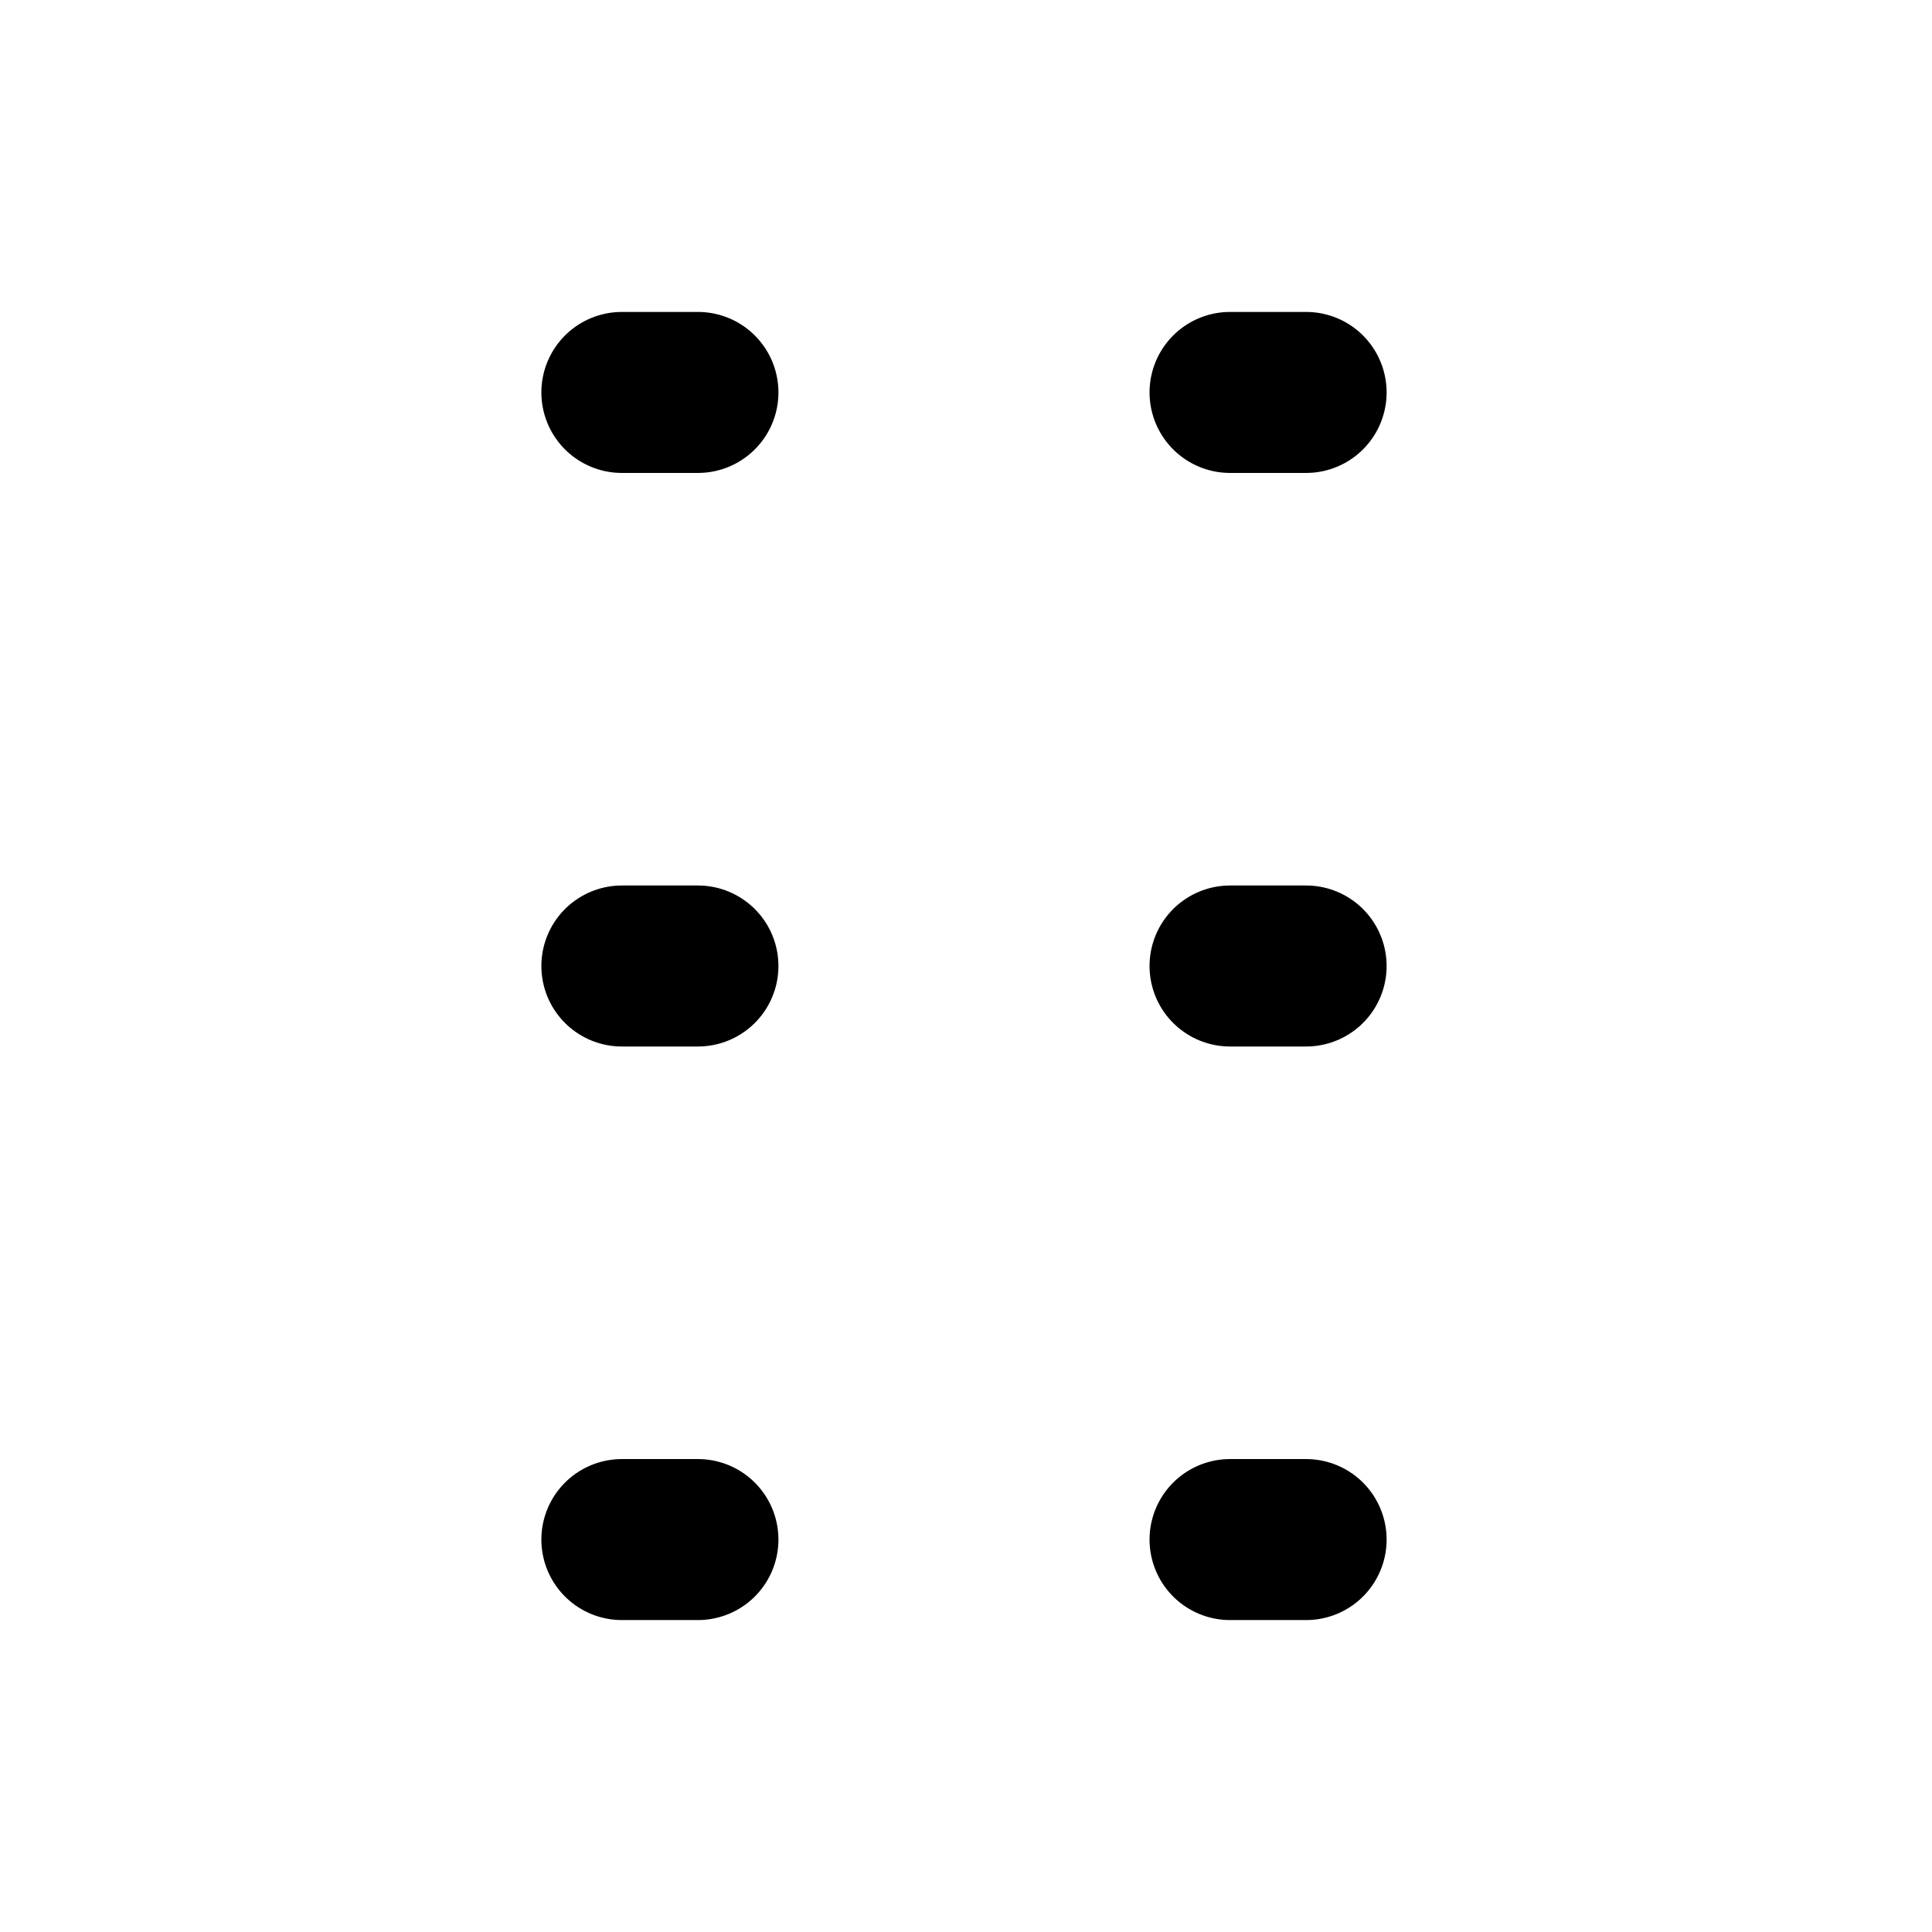
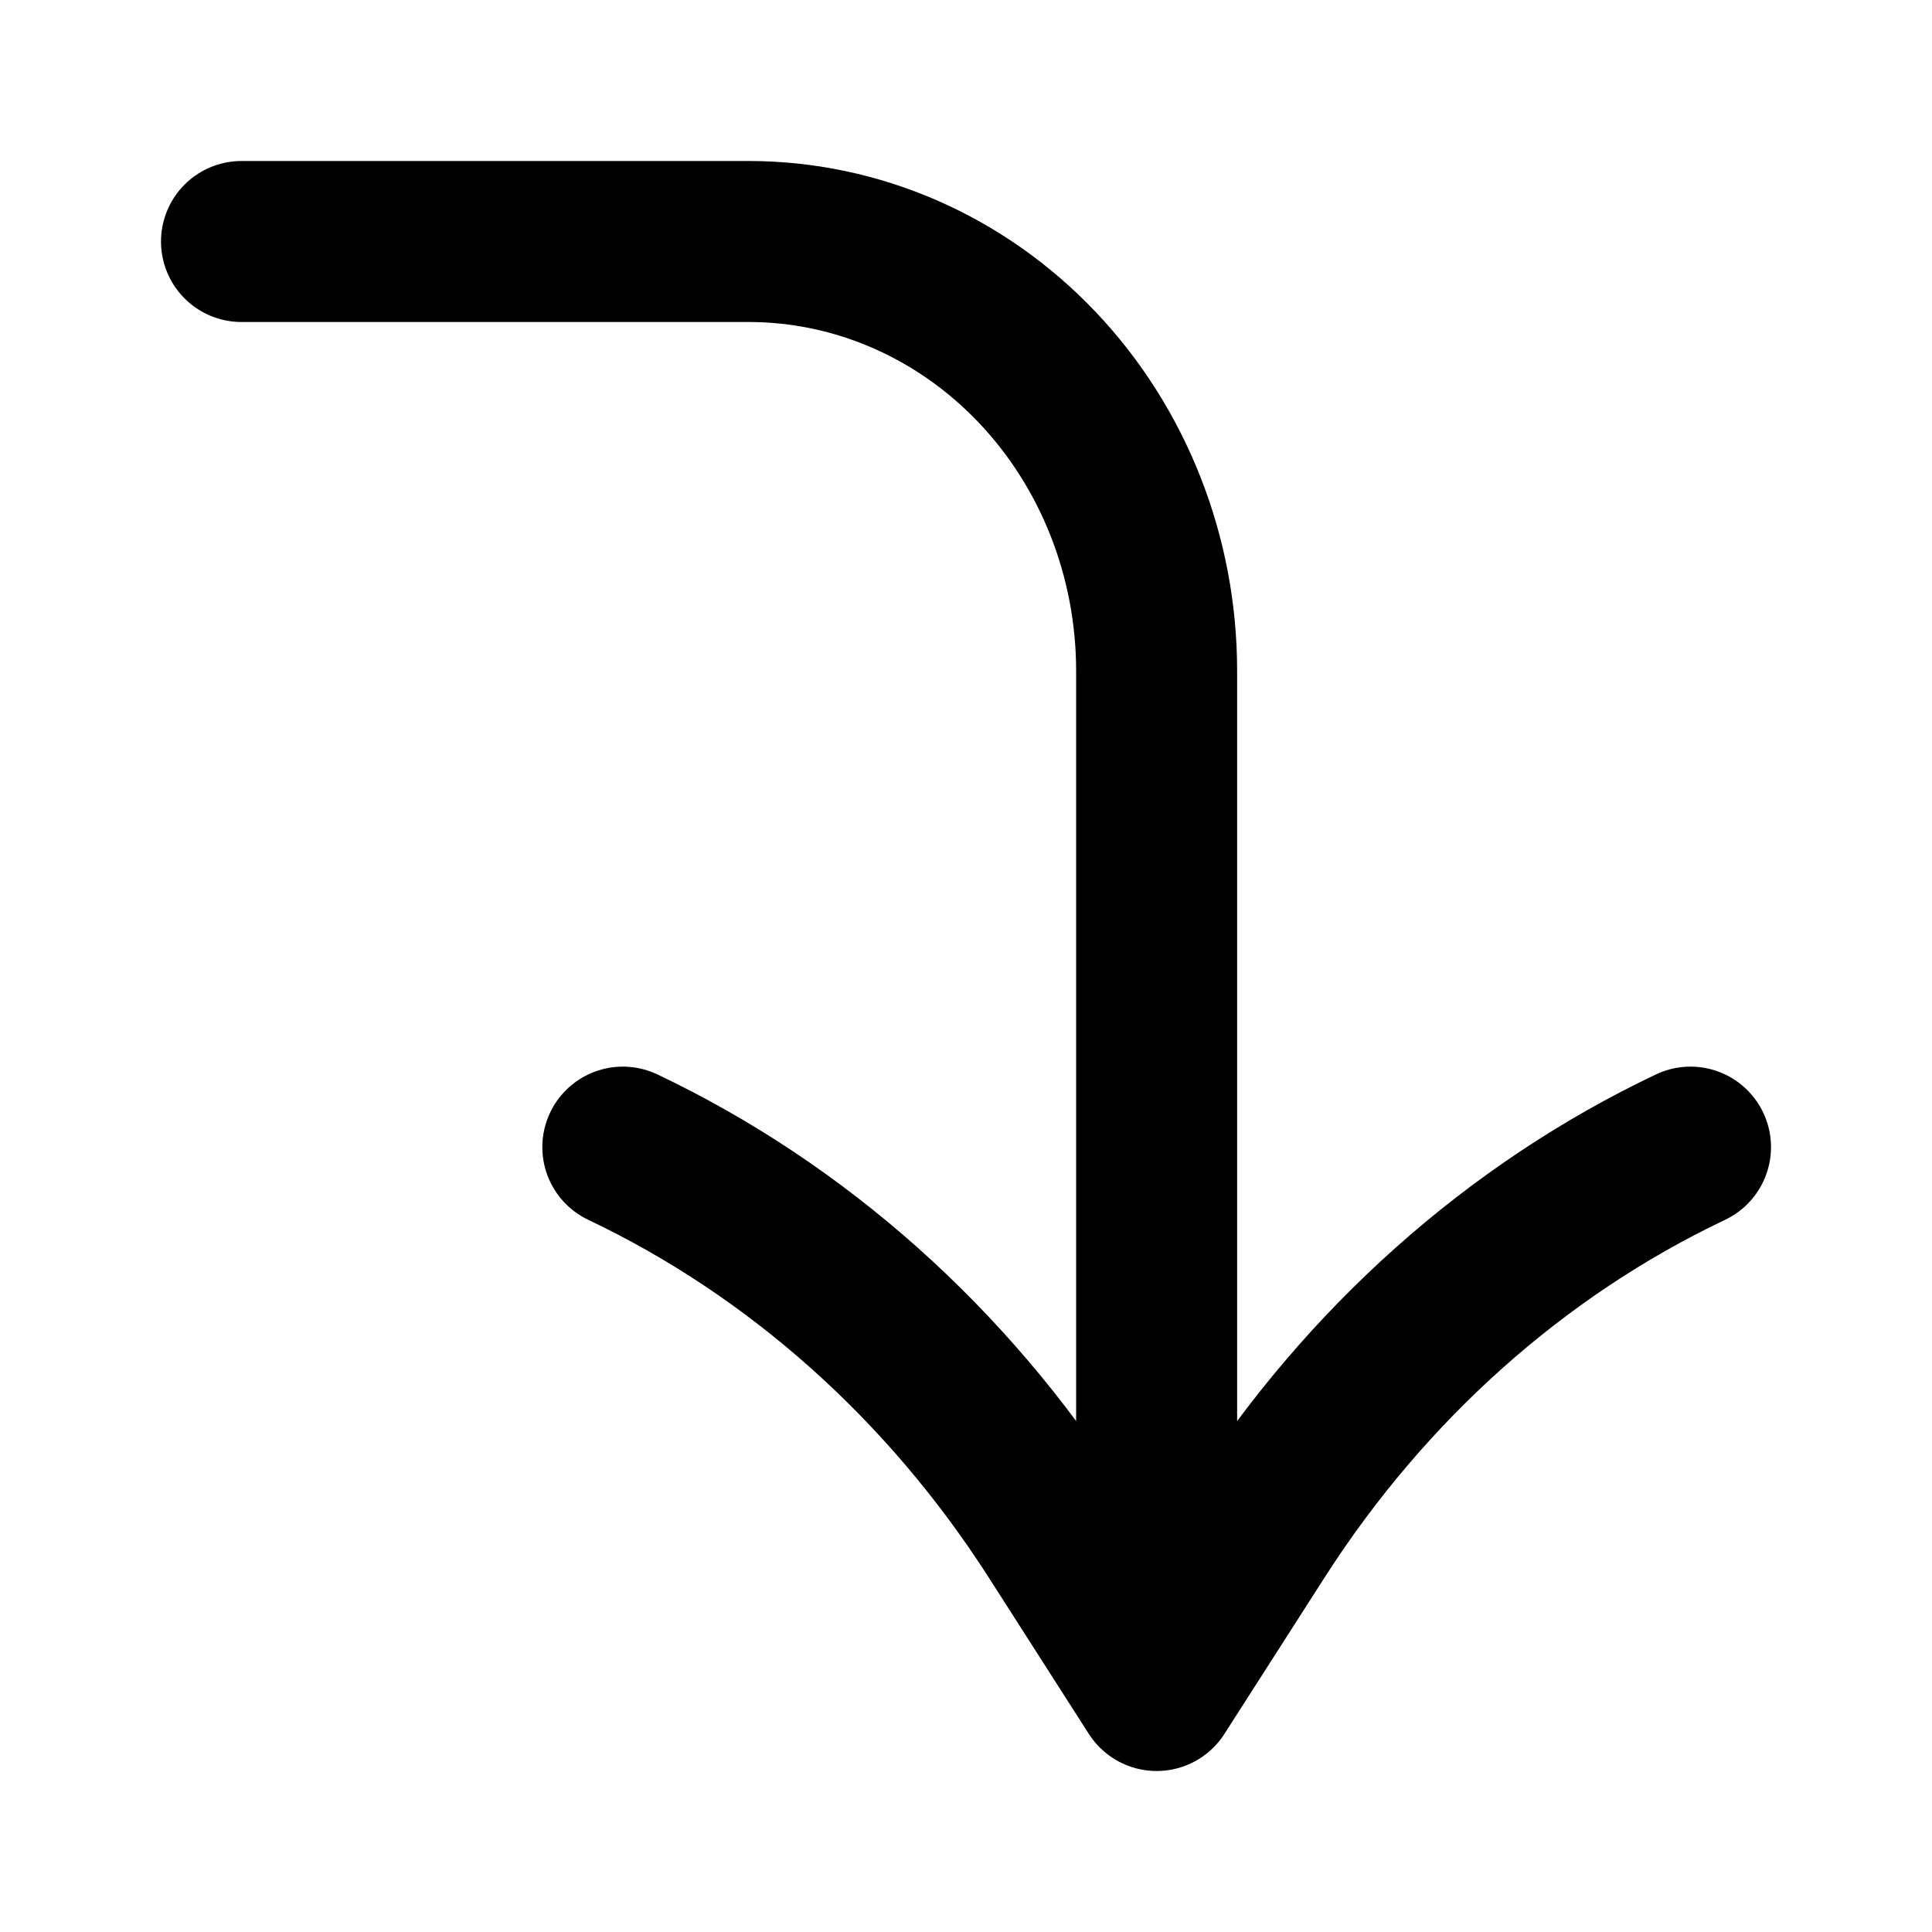
<svg xmlns="http://www.w3.org/2000/svg" width="24" height="24" viewBox="0 0 24 24" fill="none" stroke="currentColor" stroke-width="2" stroke-linecap="round" stroke-linejoin="round">
-   <path d="M8.67 12h-.945m8.5 0h-.945M8.67 4.875h-.945m8.5 0h-.945m-6.61 14.25h-.945m8.5 0h-.945" />
+   <path d="M3 3h6.3c1.345 0 2.634.562 3.584 1.562s1.484 2.357 1.484 3.771V21M21 14.25c-2.168 1.03-4.031 2.692-5.383 4.8L14.368 21l-1.248-1.95c-1.352-2.108-3.215-3.77-5.383-4.8" />
</svg>
